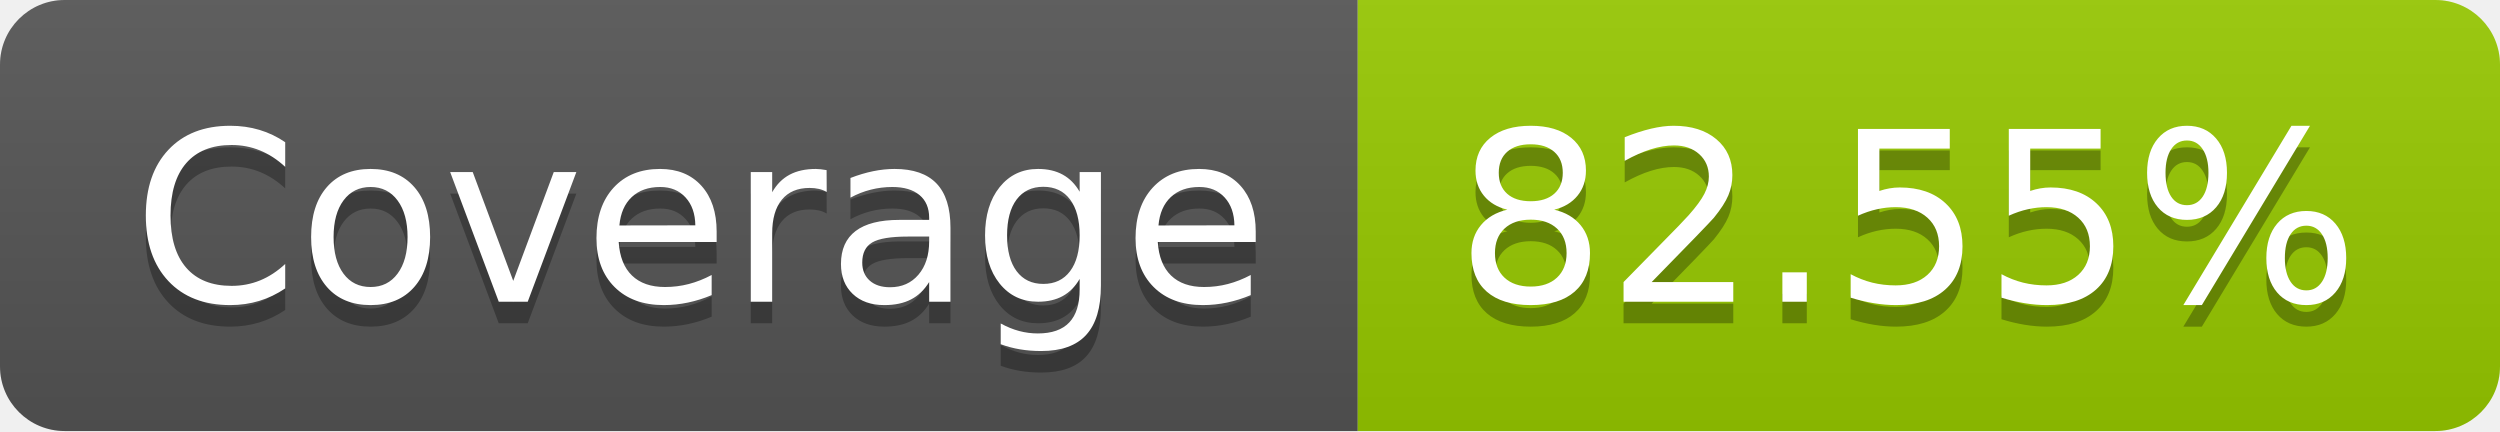
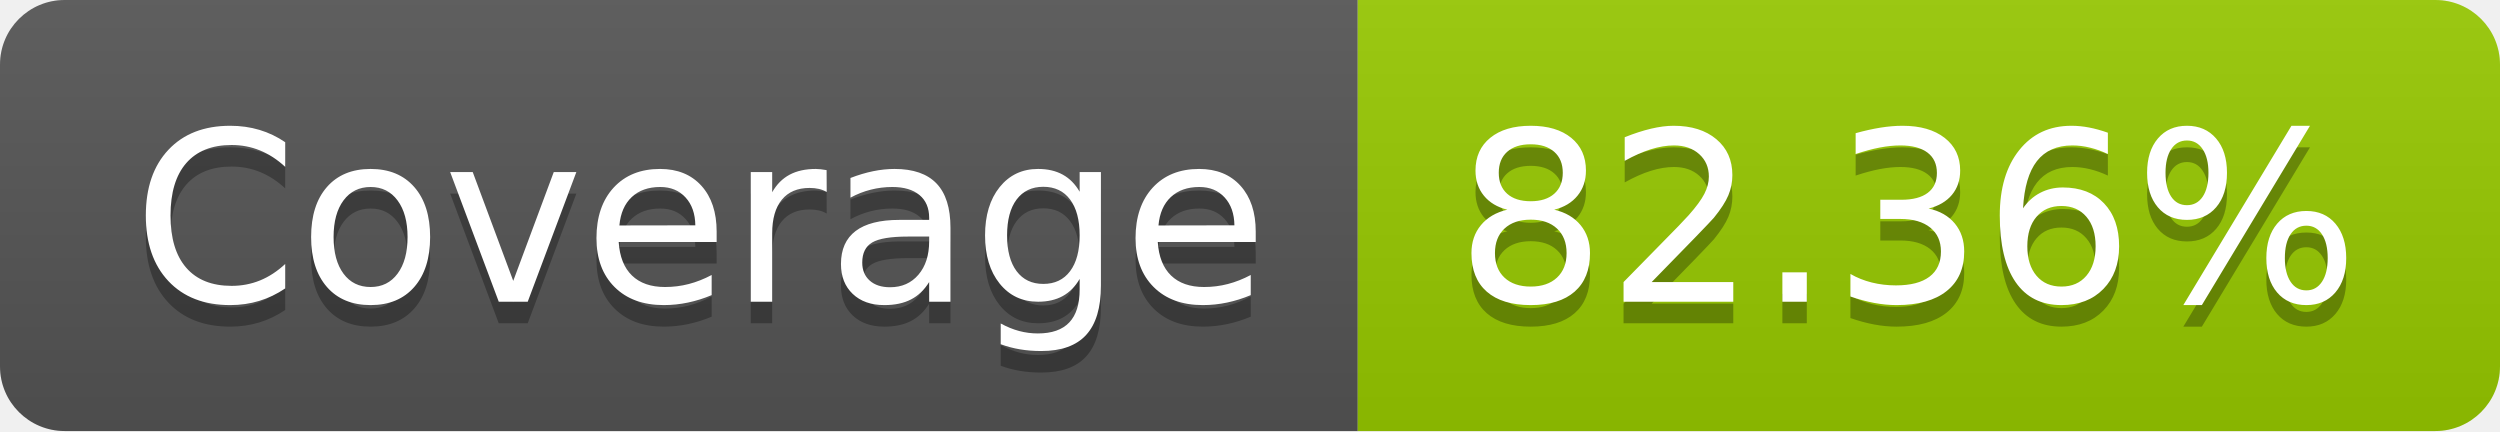
- <svg xmlns="http://www.w3.org/2000/svg" width="116" height="20" role="img" aria-label="Coverage: 82.55%">
+ <svg xmlns="http://www.w3.org/2000/svg" width="116" height="20" role="img" aria-label="Coverage: 82.36%">
  <linearGradient id="s" x2="0" y2="100%">
    <stop offset="0" stop-color="#bbb" stop-opacity=".1" />
    <stop offset="1" stop-opacity=".1" />
  </linearGradient>
  <clipPath id="r">
    <rect width="116" height="20" rx="3" fill="#fff" />
  </clipPath>
  <g clip-path="url(#r)">
    <rect width="63" height="20" fill="#555" />
    <rect x="63" width="53" height="20" fill="#97ca00" />
    <rect width="116" height="20" fill="url(#s)" />
  </g>
  <g fill="#fff" text-anchor="middle" font-family="Verdana,Geneva,DejaVu Sans,sans-serif" text-rendering="geometricPrecision" font-size="110">
    <text aria-hidden="true" x="325" y="150" fill="#010101" fill-opacity=".3" transform="scale(.1)" textLength="530">Coverage</text>
    <text x="325" y="140" transform="scale(.1)" fill="#fff" textLength="530">Coverage</text>
-     <text aria-hidden="true" x="885" y="150" fill="#010101" fill-opacity=".3" transform="scale(.1)" textLength="430">82.55%</text>
-     <text x="885" y="140" transform="scale(.1)" fill="#fff" textLength="430">82.55%</text>
+     <text aria-hidden="true" x="885" y="150" fill="#010101" fill-opacity=".3" transform="scale(.1)" textLength="430">82.36%</text>
+     <text x="885" y="140" transform="scale(.1)" fill="#fff" textLength="430">82.36%</text>
  </g>
</svg>
